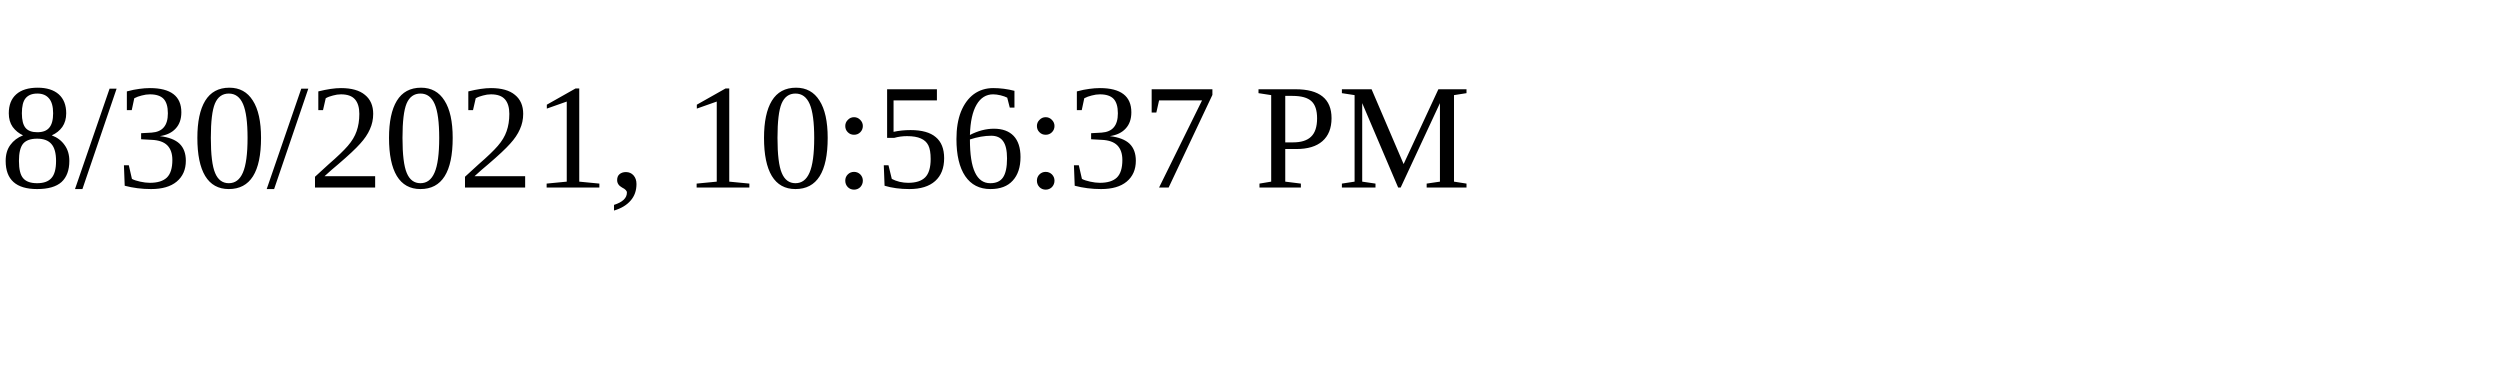
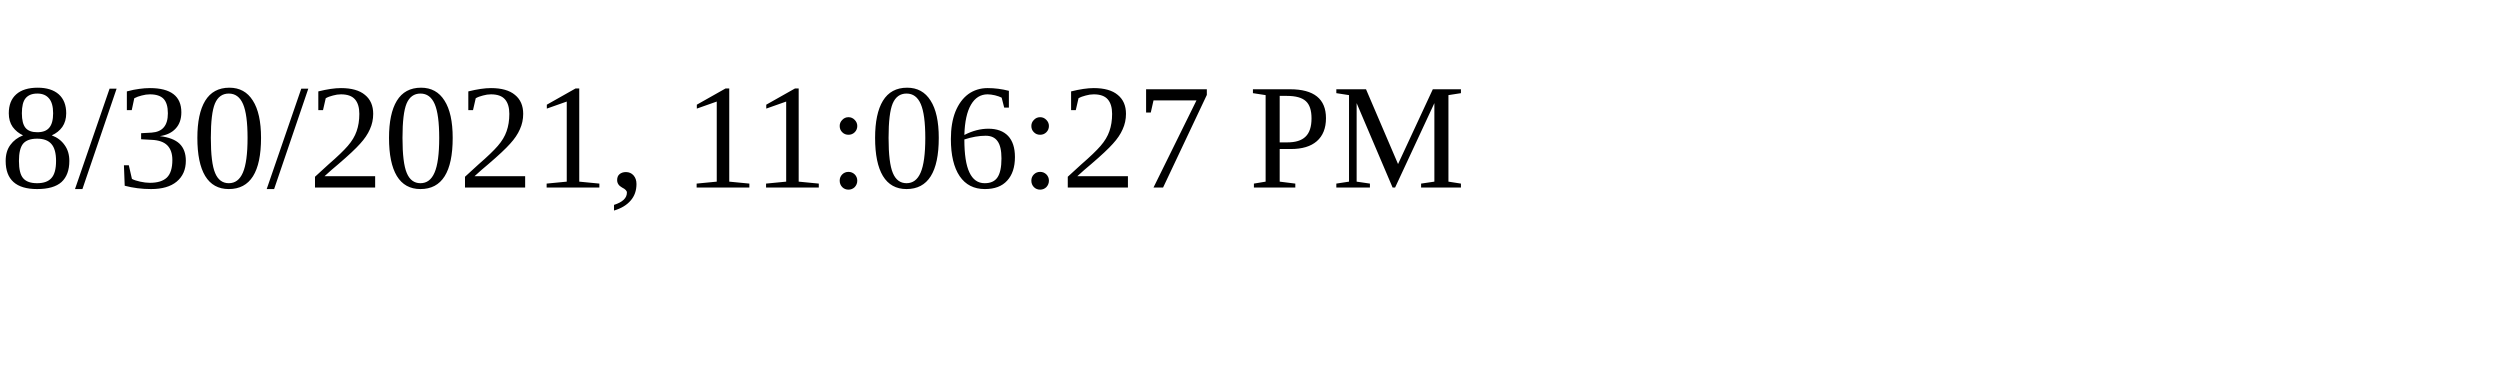
<svg xmlns="http://www.w3.org/2000/svg" height="30" width="200">
-   <text x="0" y="15">8/30/2021, 10:56:37 PM</text>
+   <text x="0" y="15">8/30/2021, 11:06:27 PM</text>
</svg>
